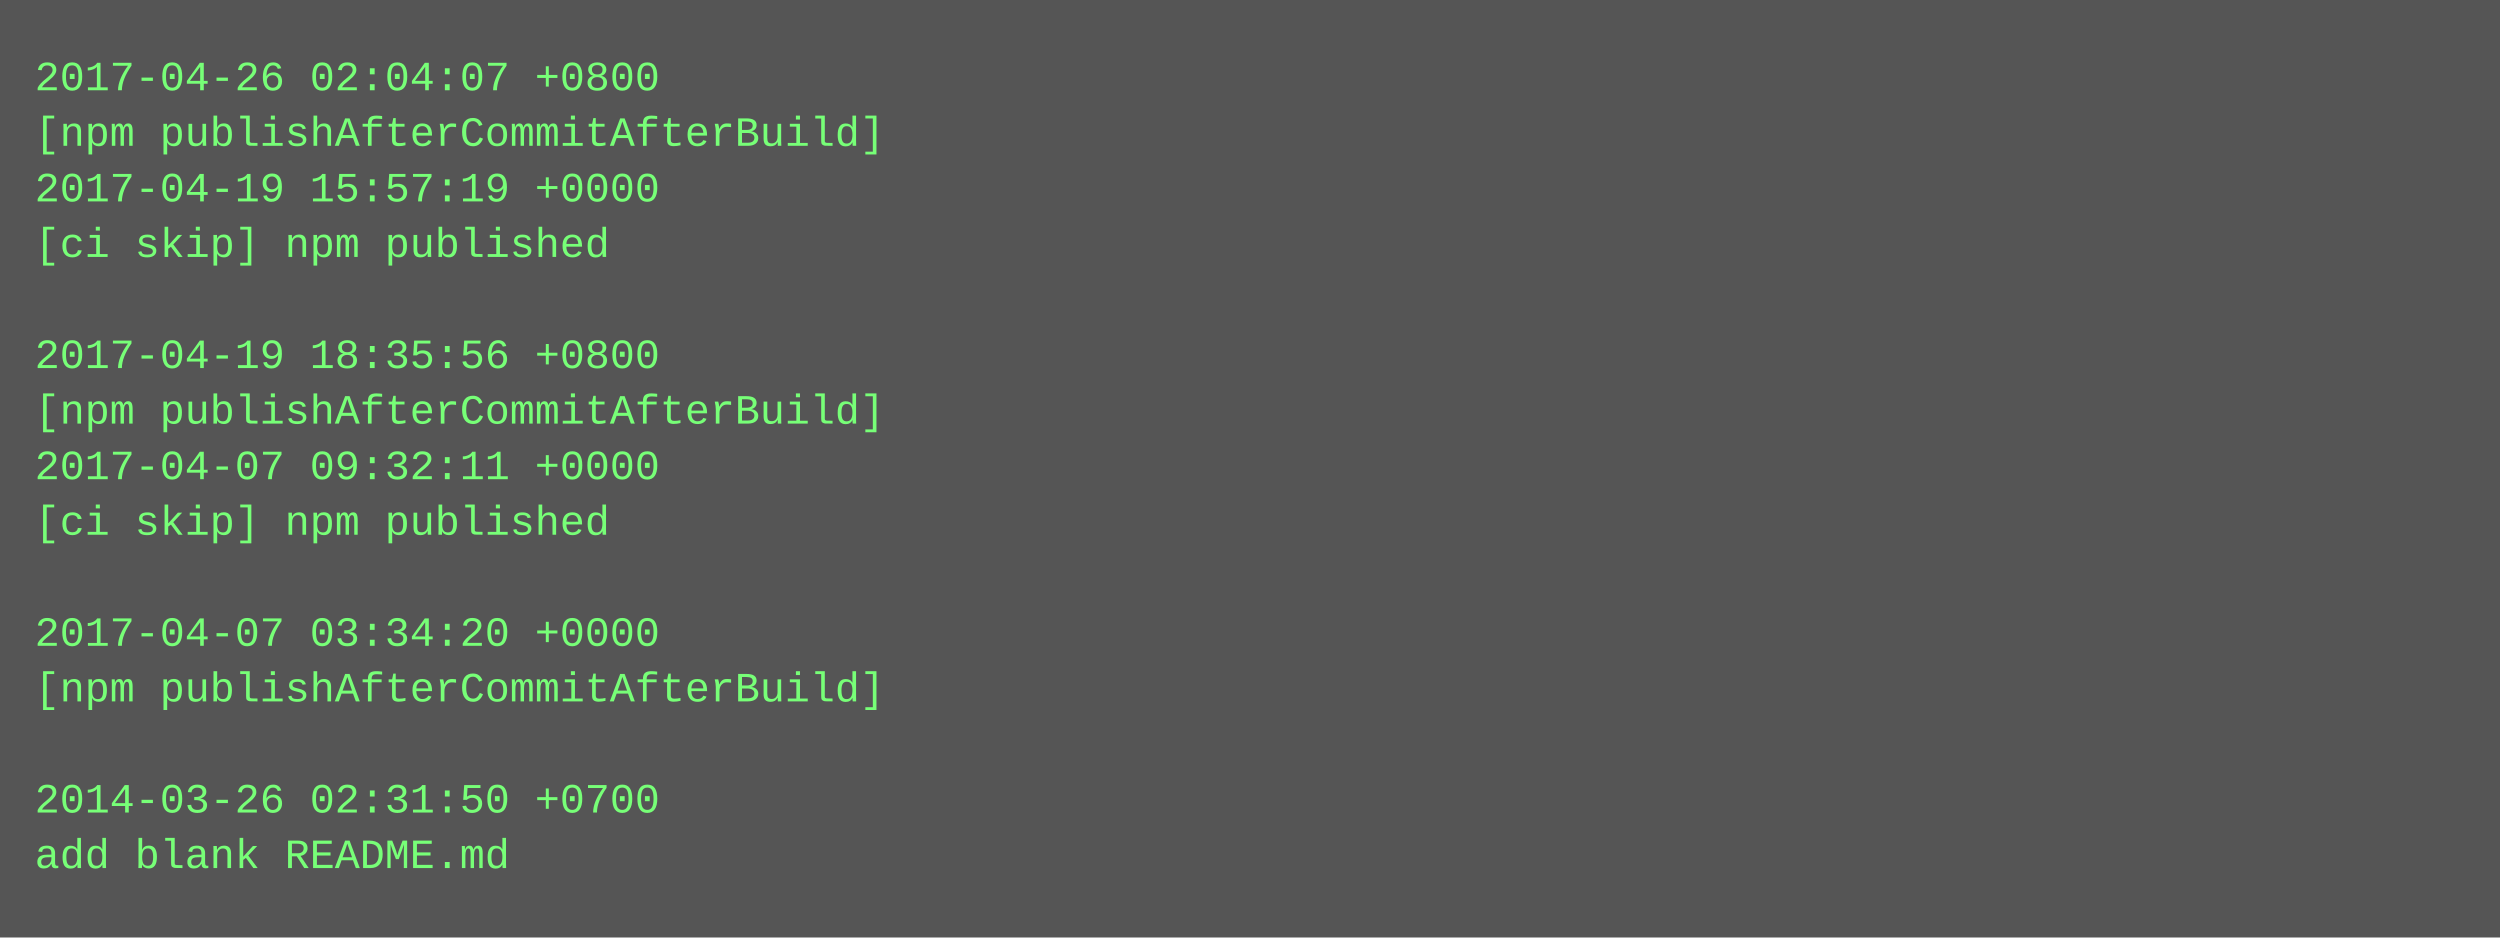
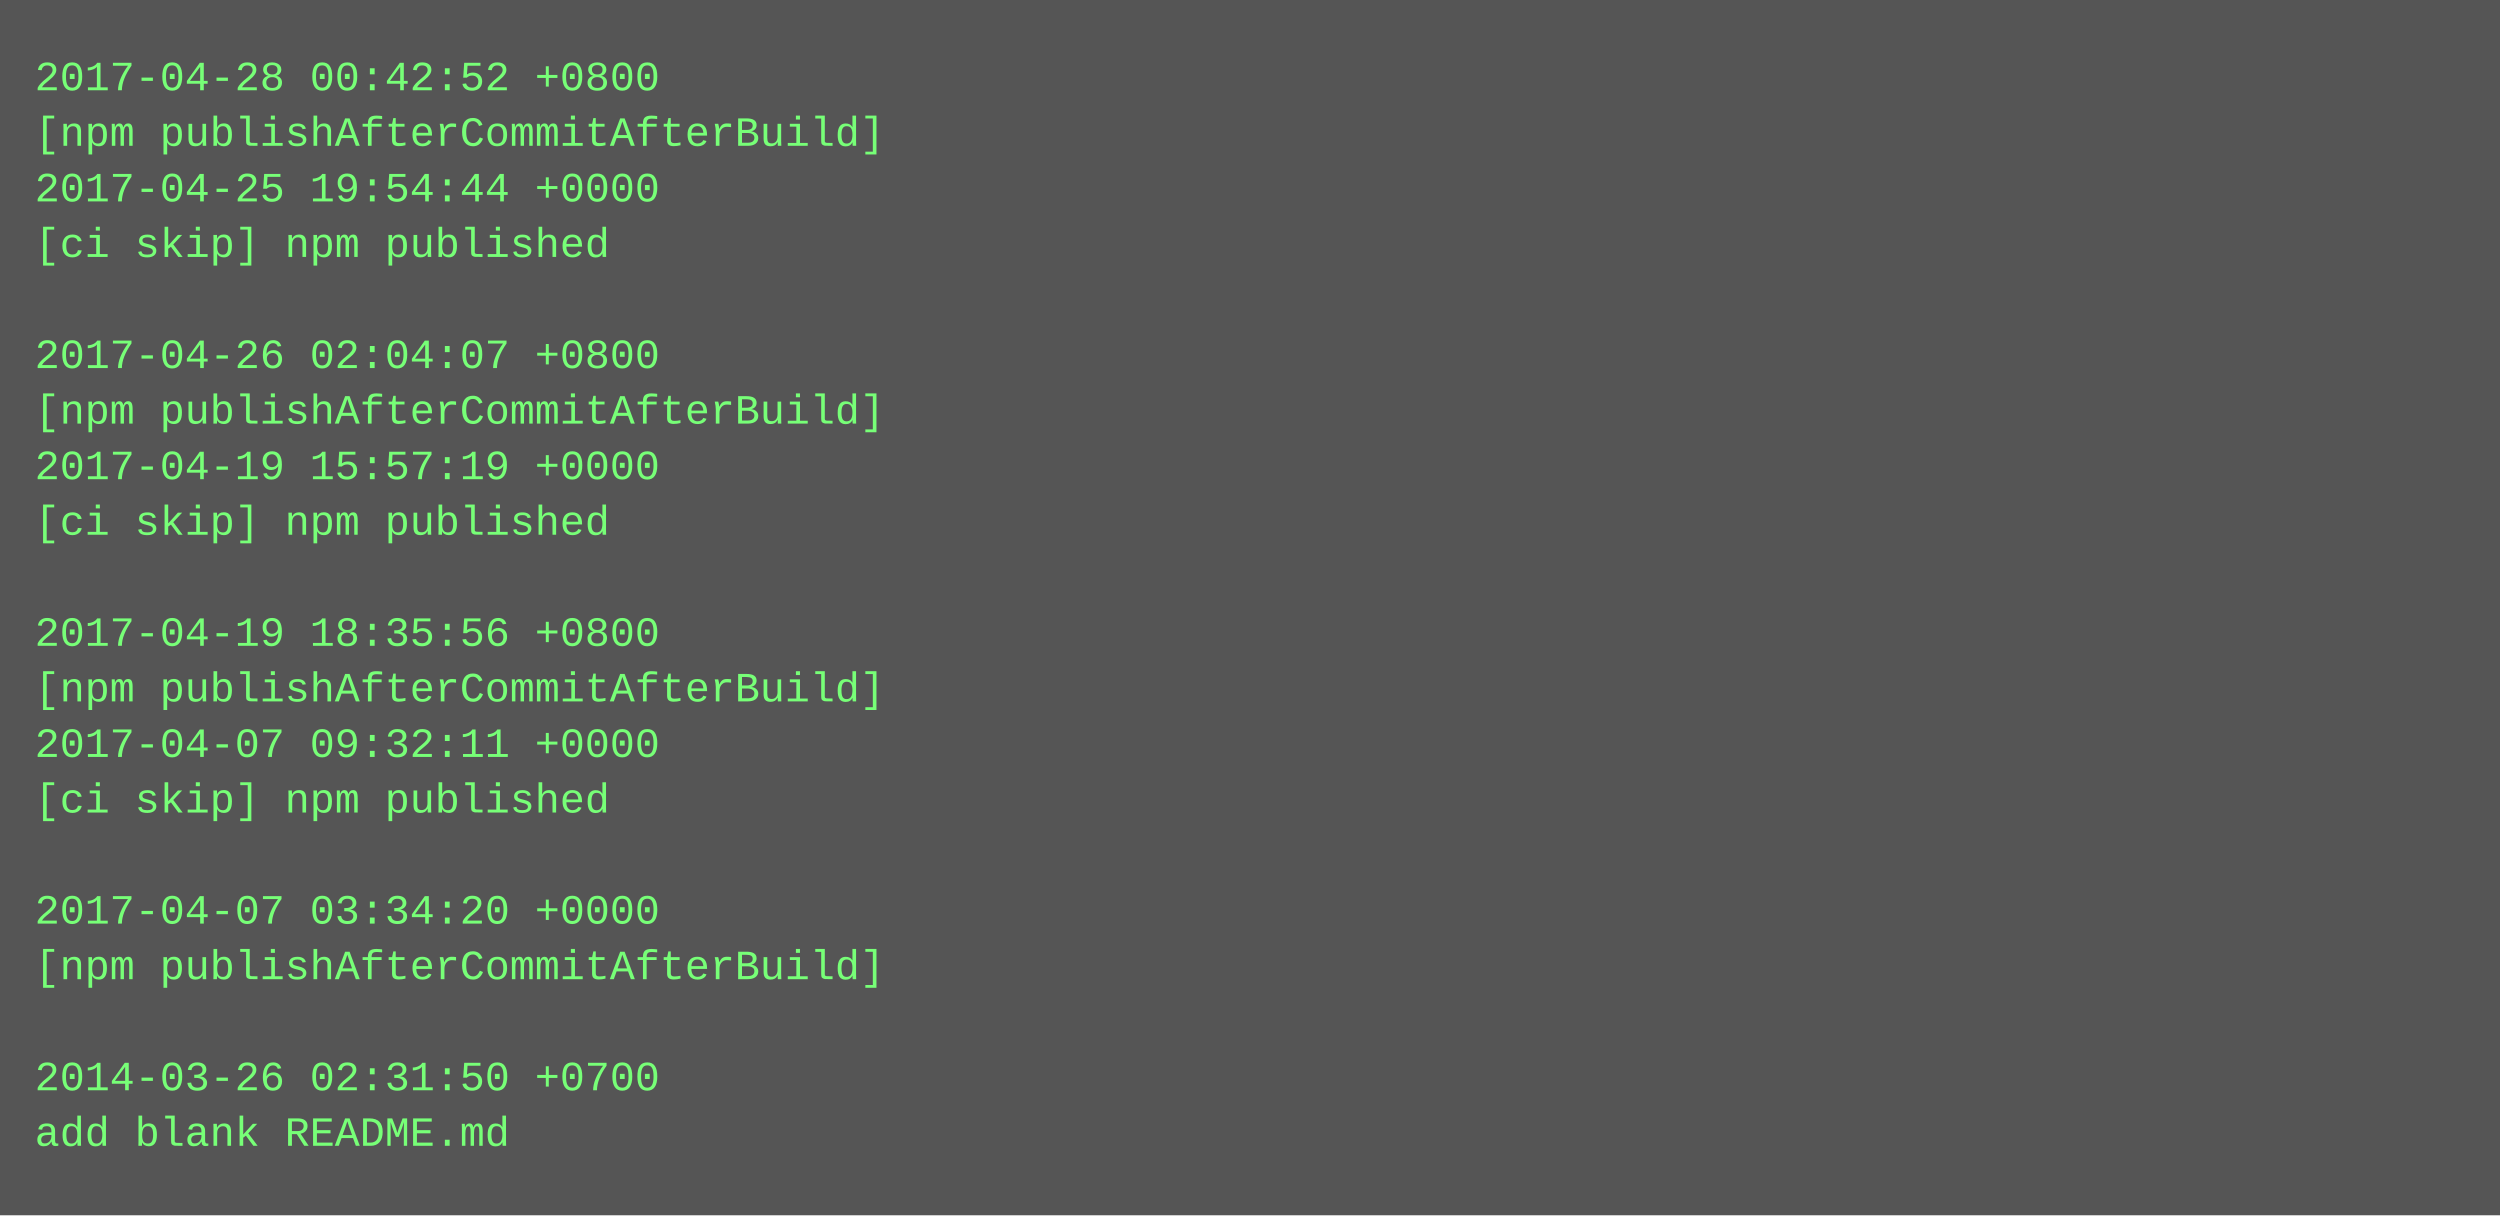
- <svg xmlns="http://www.w3.org/2000/svg" height="270" width="720">
-   <rect height="270" fill="#555" width="720" />
+ <svg xmlns="http://www.w3.org/2000/svg" height="350" width="720">
+   <rect height="350" fill="#555" width="720" />
  <text fill="#7f7" font-family="Courier New" font-size="12" xml:space="preserve">
-     <tspan x="10" y="26">2017-04-26 02:04:07 +0800</tspan>
+     <tspan x="10" y="26">2017-04-28 00:42:52 +0800</tspan>
    <tspan x="10" y="42">[npm publishAfterCommitAfterBuild]</tspan>
-     <tspan x="10" y="58">2017-04-19 15:57:19 +0000</tspan>
+     <tspan x="10" y="58">2017-04-25 19:54:44 +0000</tspan>
    <tspan x="10" y="74">[ci skip] npm published</tspan>
    <tspan x="10" y="90" />
-     <tspan x="10" y="106">2017-04-19 18:35:56 +0800</tspan>
+     <tspan x="10" y="106">2017-04-26 02:04:07 +0800</tspan>
    <tspan x="10" y="122">[npm publishAfterCommitAfterBuild]</tspan>
-     <tspan x="10" y="138">2017-04-07 09:32:11 +0000</tspan>
+     <tspan x="10" y="138">2017-04-19 15:57:19 +0000</tspan>
    <tspan x="10" y="154">[ci skip] npm published</tspan>
    <tspan x="10" y="170" />
-     <tspan x="10" y="186">2017-04-07 03:34:20 +0000</tspan>
+     <tspan x="10" y="186">2017-04-19 18:35:56 +0800</tspan>
    <tspan x="10" y="202">[npm publishAfterCommitAfterBuild]</tspan>
-     <tspan x="10" y="218" />
-     <tspan x="10" y="234">2014-03-26 02:31:50 +0700</tspan>
-     <tspan x="10" y="250">add blank README.md</tspan>
+     <tspan x="10" y="218">2017-04-07 09:32:11 +0000</tspan>
+     <tspan x="10" y="234">[ci skip] npm published</tspan>
+     <tspan x="10" y="250" />
+     <tspan x="10" y="266">2017-04-07 03:34:20 +0000</tspan>
+     <tspan x="10" y="282">[npm publishAfterCommitAfterBuild]</tspan>
+     <tspan x="10" y="298" />
+     <tspan x="10" y="314">2014-03-26 02:31:50 +0700</tspan>
+     <tspan x="10" y="330">add blank README.md</tspan>
  </text>
</svg>
